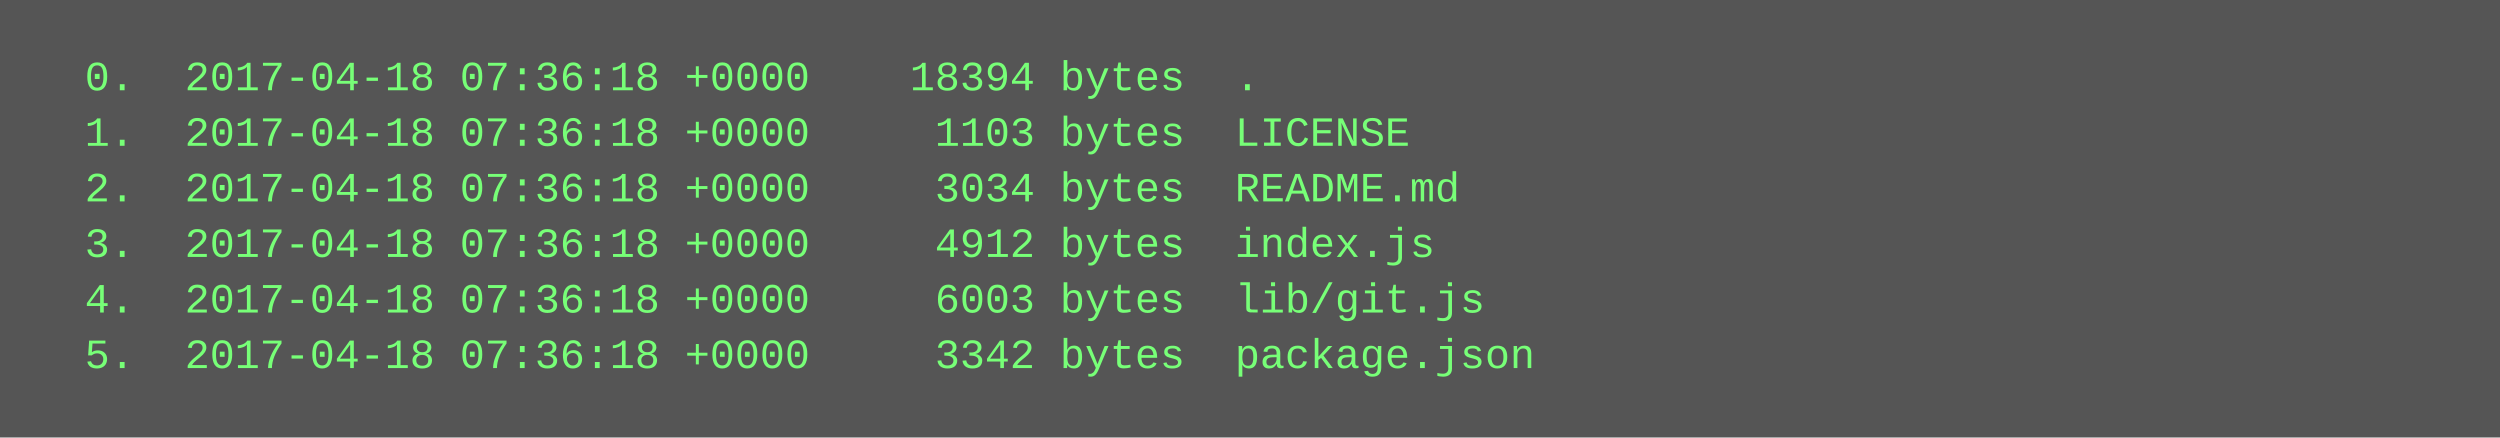
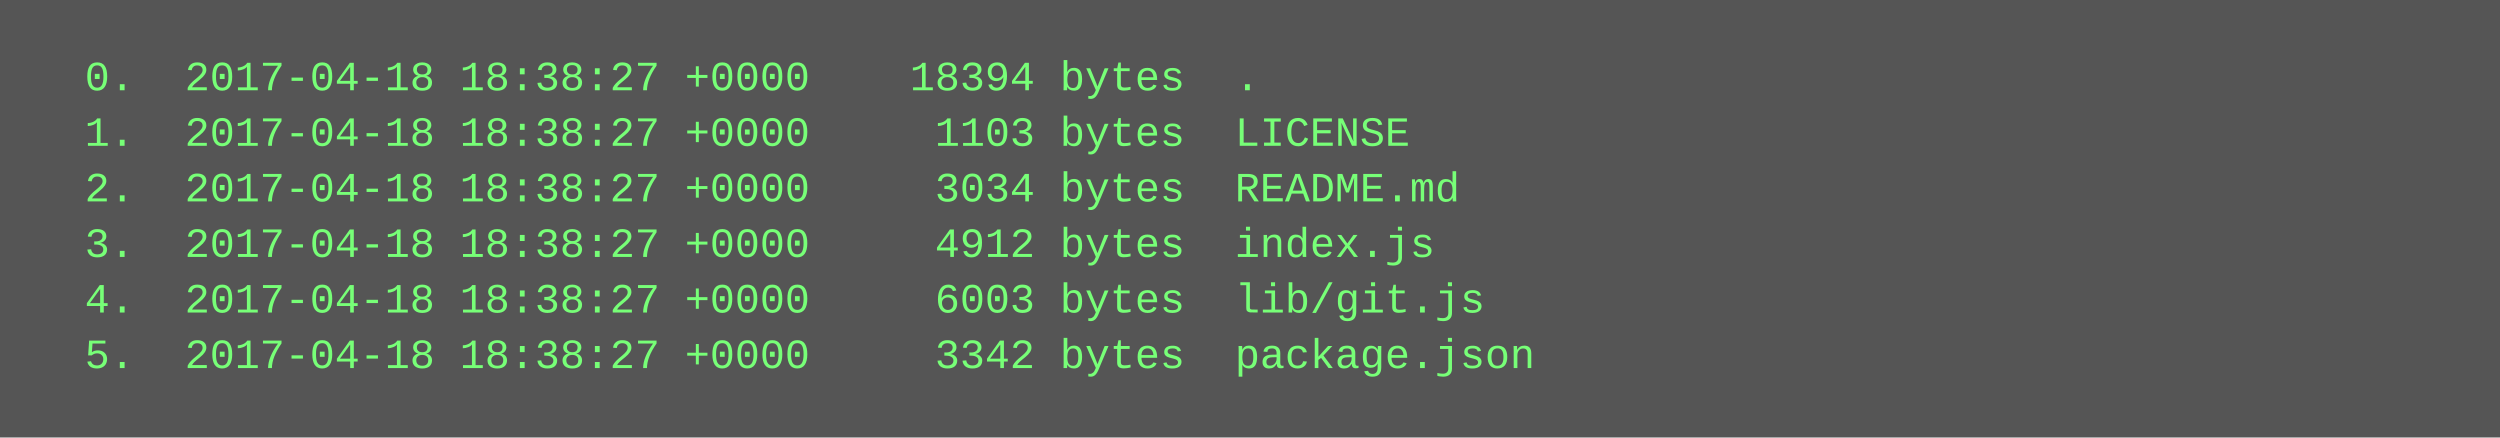
<svg xmlns="http://www.w3.org/2000/svg" height="126" width="720">
  <rect height="126" fill="#555" width="720" />
  <text fill="#7f7" font-family="Courier New" font-size="12" xml:space="preserve">
-     <tspan x="10" y="26">  0.  2017-04-18 07:36:18 +0000    18394 bytes  .</tspan>
-     <tspan x="10" y="42">  1.  2017-04-18 07:36:18 +0000     1103 bytes  LICENSE</tspan>
-     <tspan x="10" y="58">  2.  2017-04-18 07:36:18 +0000     3034 bytes  README.md</tspan>
-     <tspan x="10" y="74">  3.  2017-04-18 07:36:18 +0000     4912 bytes  index.js</tspan>
-     <tspan x="10" y="90">  4.  2017-04-18 07:36:18 +0000     6003 bytes  lib/git.js</tspan>
-     <tspan x="10" y="106">  5.  2017-04-18 07:36:18 +0000     3342 bytes  package.json</tspan>
+     <tspan x="10" y="26">  0.  2017-04-18 18:38:27 +0000    18394 bytes  .</tspan>
+     <tspan x="10" y="42">  1.  2017-04-18 18:38:27 +0000     1103 bytes  LICENSE</tspan>
+     <tspan x="10" y="58">  2.  2017-04-18 18:38:27 +0000     3034 bytes  README.md</tspan>
+     <tspan x="10" y="74">  3.  2017-04-18 18:38:27 +0000     4912 bytes  index.js</tspan>
+     <tspan x="10" y="90">  4.  2017-04-18 18:38:27 +0000     6003 bytes  lib/git.js</tspan>
+     <tspan x="10" y="106">  5.  2017-04-18 18:38:27 +0000     3342 bytes  package.json</tspan>
  </text>
</svg>
